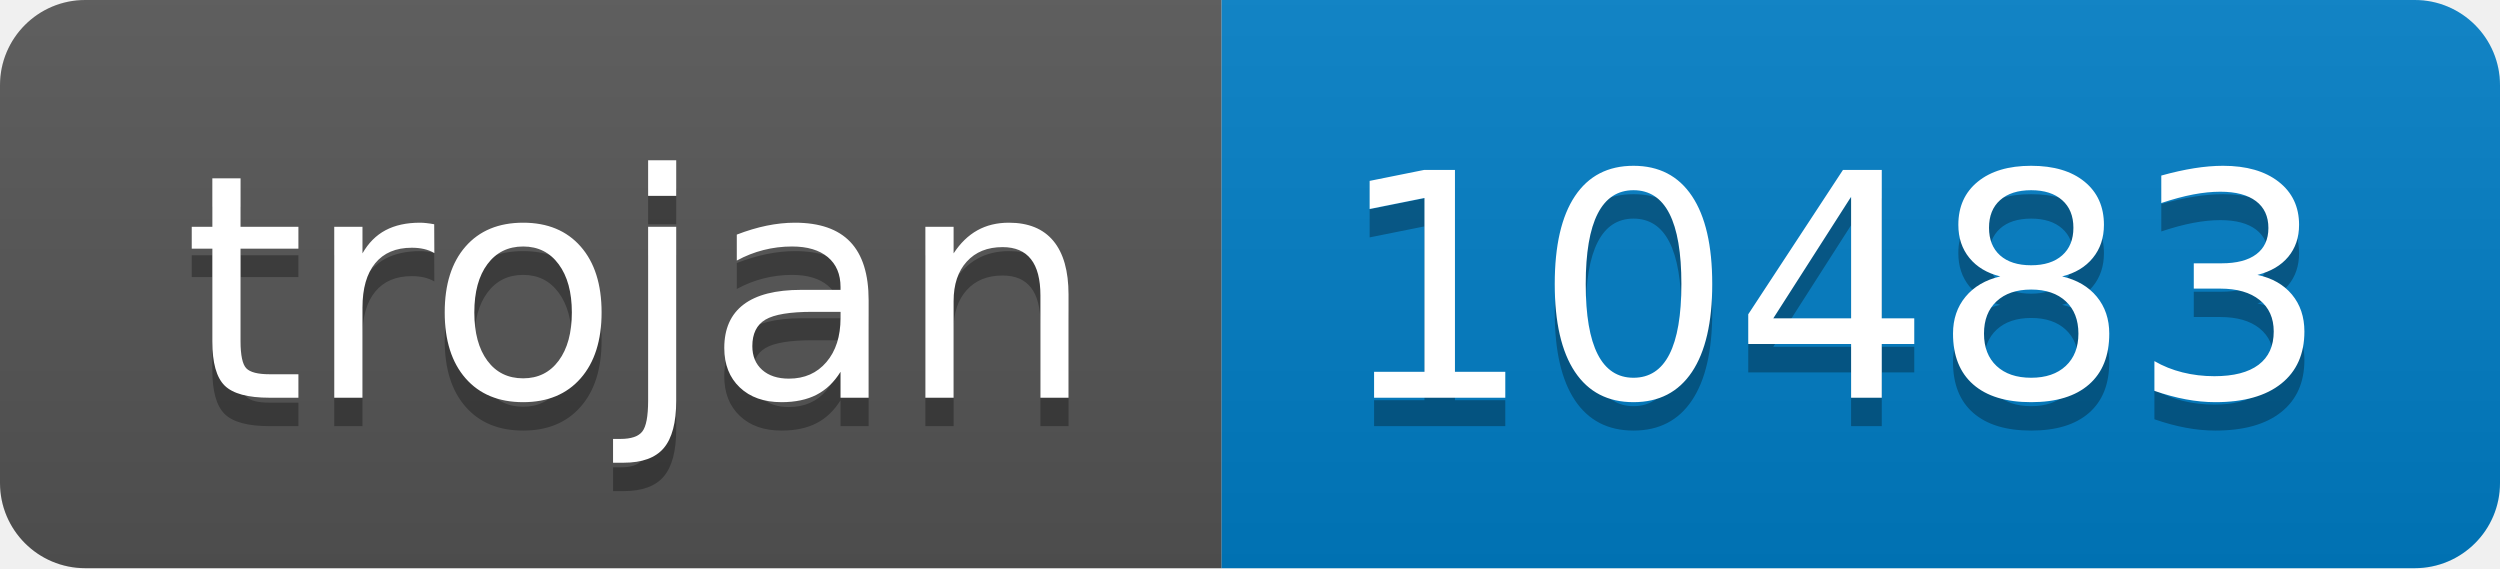
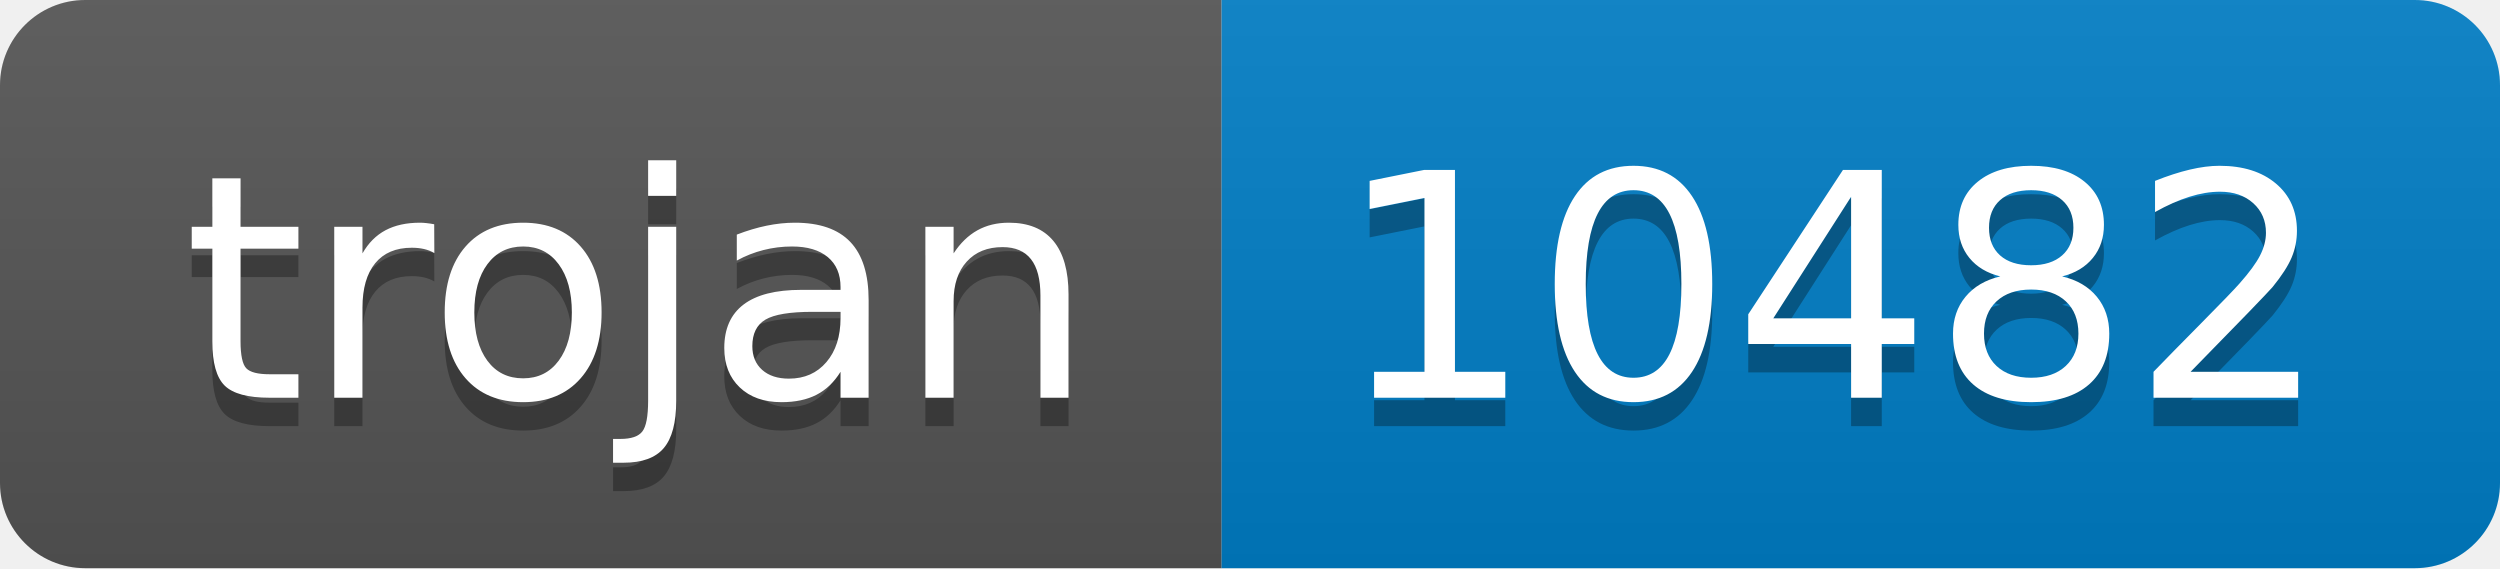
- <svg xmlns="http://www.w3.org/2000/svg" width="88" height="20" role="img" aria-label="trojan: 10483">
+ <svg xmlns="http://www.w3.org/2000/svg" width="88" height="20" role="img" aria-label="trojan: 10482">
  <linearGradient id="s" x2="0" y2="100%">
    <stop offset="0" stop-color="#bbb" stop-opacity=".1" />
    <stop offset="1" stop-opacity=".1" />
  </linearGradient>
  <clipPath id="r">
    <rect width="88" height="20" rx="3" fill="#fff" />
  </clipPath>
  <g clip-path="url(#r)">
    <rect width="43" height="20" fill="#555" />
    <rect x="43" width="45" height="20" fill="#007ec6" />
    <rect width="88" height="20" fill="url(#s)" />
  </g>
  <g fill="#fff" text-anchor="middle" font-family="Verdana,Geneva,DejaVu Sans,sans-serif" text-rendering="geometricPrecision" font-size="110">
    <text aria-hidden="true" x="225" y="150" fill="#010101" fill-opacity=".3" transform="scale(.1)" textLength="330">trojan</text>
    <text x="225" y="140" transform="scale(.1)" fill="#fff" textLength="330">trojan</text>
-     <text aria-hidden="true" x="645" y="150" fill="#010101" fill-opacity=".3" transform="scale(.1)" textLength="350">10483</text>
-     <text x="645" y="140" transform="scale(.1)" fill="#fff" textLength="350">10483</text>
+     <text aria-hidden="true" x="645" y="150" fill="#010101" fill-opacity=".3" transform="scale(.1)" textLength="350">10482</text>
+     <text x="645" y="140" transform="scale(.1)" fill="#fff" textLength="350">10482</text>
  </g>
</svg>
